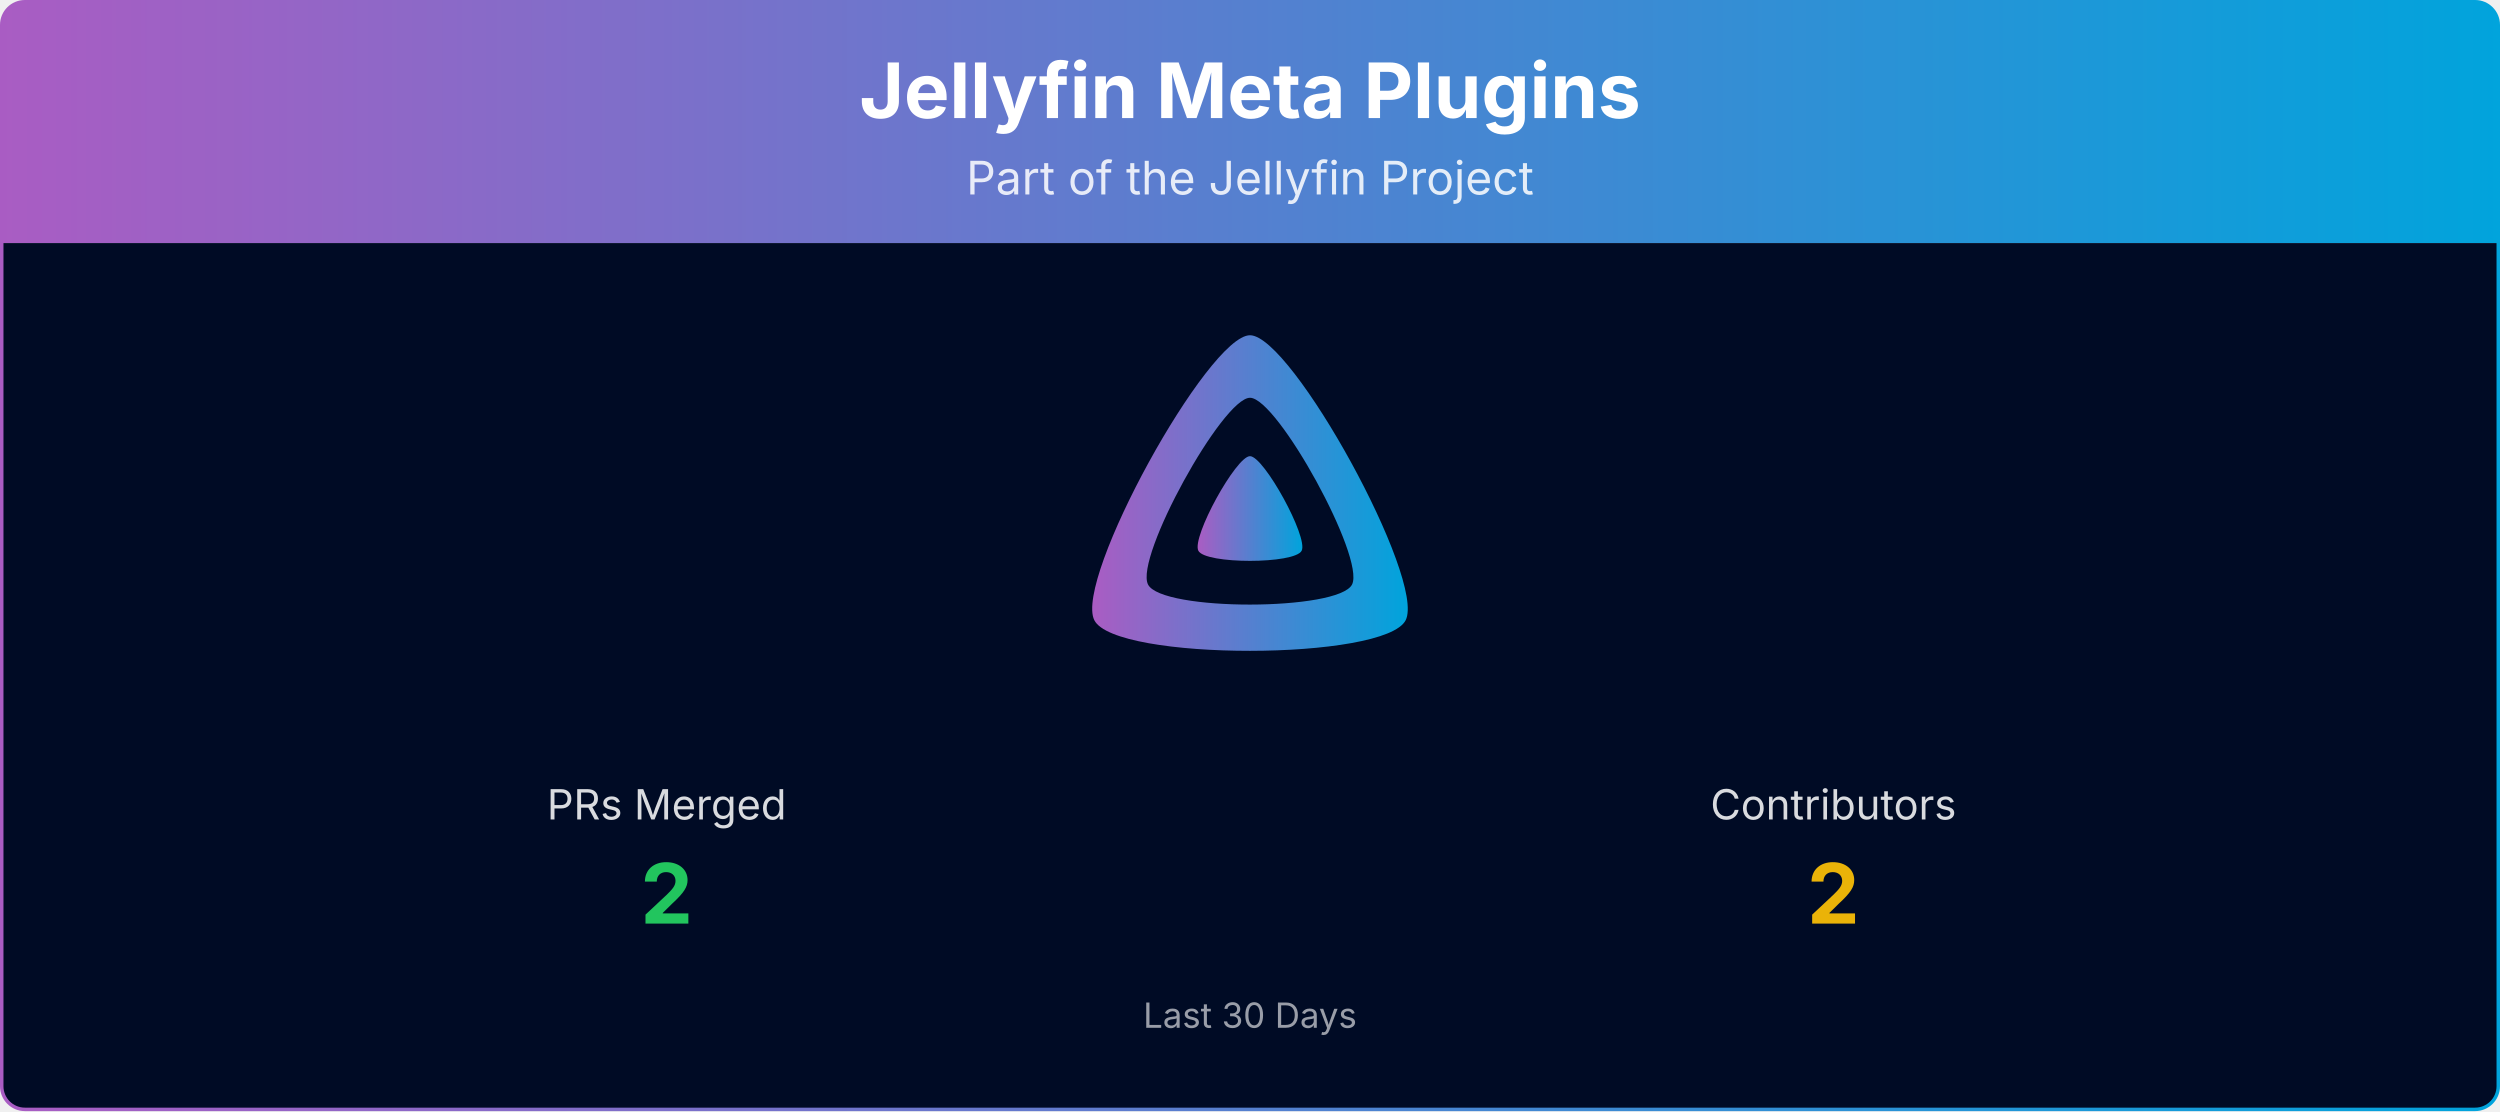
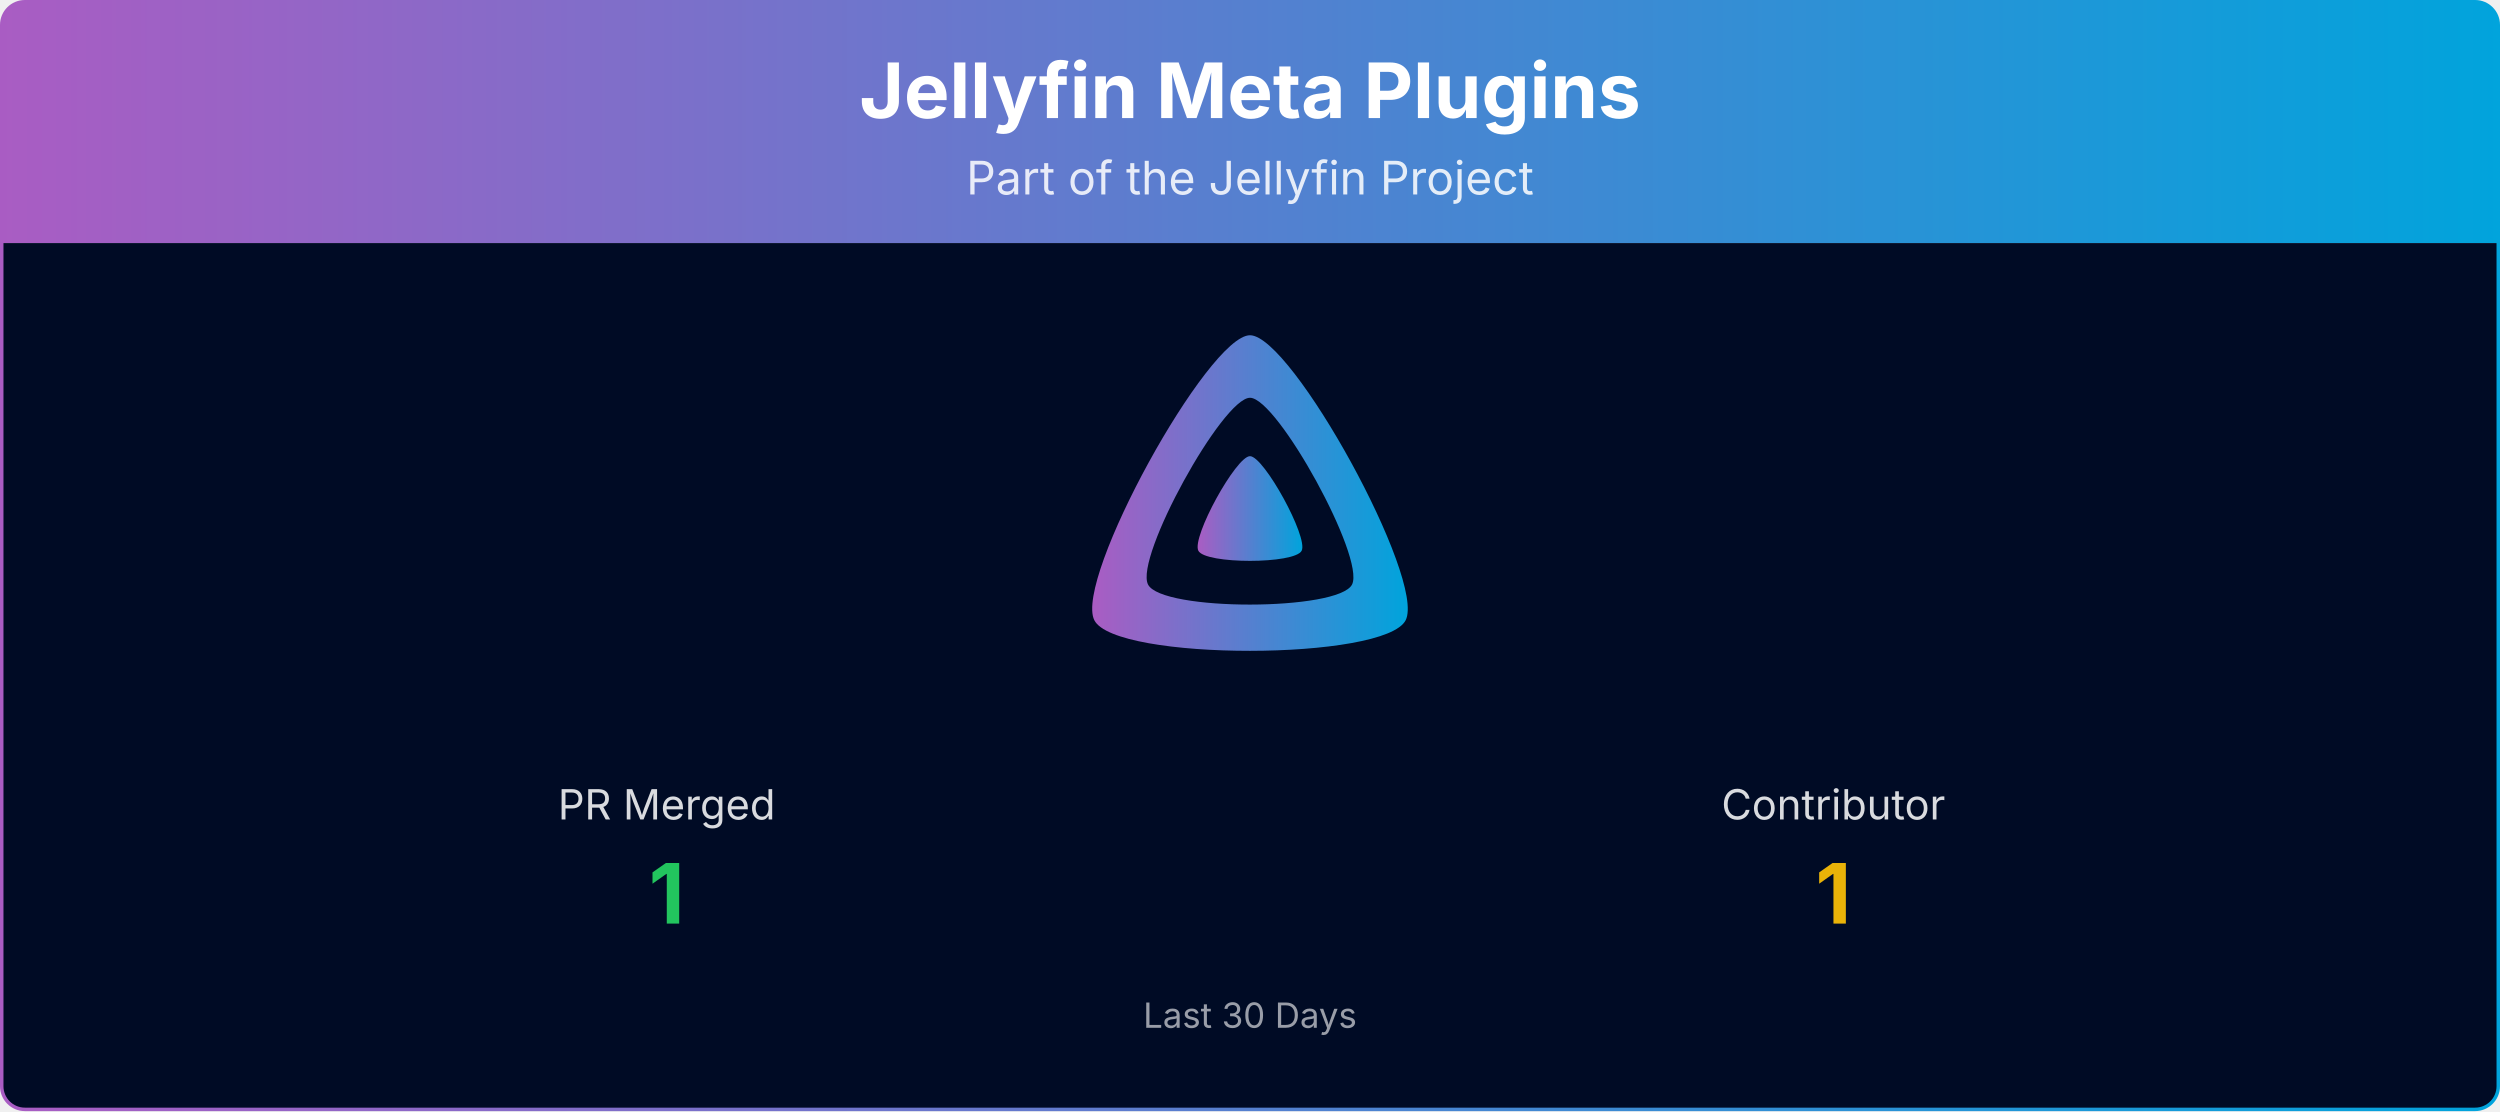
<svg xmlns="http://www.w3.org/2000/svg" viewBox="0 0 1080 480" width="100%" role="img" aria-label="Jellyfin Meta Plugins">
  <defs>
    <linearGradient id="banner-jellyfin-meta-plugins-grad" x1="0" y1="0" x2="1" y2="0">
      <stop offset="0%" stop-color="#AA5CC3" />
      <stop offset="100%" stop-color="#00A4DC" />
    </linearGradient>
    <clipPath id="banner-jellyfin-meta-plugins-grad-clip">
      <rect x="0.75" y="0.75" width="1078.5" height="478.5" rx="10" ry="10" />
    </clipPath>
  </defs>
  <g clip-path="url(#banner-jellyfin-meta-plugins-grad-clip)">
    <path d="M0.75,10.75 A10.0,10.0 0 0 1 10.75,0.75 L1069.25,0.75 A10.0,10.0 0 0 1 1079.25,10.75 L1079.25,105.00 L0.75,105.00 Z" fill="url(#banner-jellyfin-meta-plugins-grad)" />
    <text x="540.0" y="51" text-anchor="middle" font-size="33" font-weight="700" font-family="Plus Jakarta Sans, system-ui, -apple-system, Segoe UI, sans-serif" fill="#ffffff">Jellyfin Meta Plugins</text>
    <text x="540.0" y="84" text-anchor="middle" font-size="20" font-family="Plus Jakarta Sans, system-ui, -apple-system, Segoe UI, sans-serif" fill="#ffffff" opacity="0.85">Part of the Jellyfin Project</text>
    <rect x="0.75" y="105" width="1078.5" height="374.25" fill="#000b25" />
    <g transform="translate(465.00,138.00) scale(0.29297)">
      <path fill="url(#banner-jellyfin-meta-plugins-grad)" fill-rule="evenodd" d="M256,23.3c-61.6,0-259.8,359.4-229.6,420.1s429.3,60,459.2,0S317.6,23.3,256,23.3zM406.5,390.8c-19.6,39.3-281.1,39.8-300.9,0s110.1-275.3,150.4-275.3S426.1,351.4,406.5,390.8z" />
      <path fill="url(#banner-jellyfin-meta-plugins-grad)" d="M256,201.6c-20.4,0-86.2,119.3-76.2,139.4s142.5,19.9,152.4,0S276.5,201.6,256,201.6z" />
    </g>
-     <text x="288.0" y="354.0" text-anchor="middle" font-size="18" font-family="Plus Jakarta Sans, system-ui, -apple-system, Segoe UI, sans-serif" fill="#ffffff" opacity="0.85">PRs Merged</text>
-     <text x="288.0" y="399.0" text-anchor="middle" font-size="36" font-weight="700" font-family="Plus Jakarta Sans, system-ui, -apple-system, Segoe UI, sans-serif" fill="#22c55e">2</text>
-     <text x="792.0" y="354.0" text-anchor="middle" font-size="18" font-family="Plus Jakarta Sans, system-ui, -apple-system, Segoe UI, sans-serif" fill="#ffffff" opacity="0.85">Contributors</text>
-     <text x="792.0" y="399.0" text-anchor="middle" font-size="36" font-weight="700" font-family="Plus Jakarta Sans, system-ui, -apple-system, Segoe UI, sans-serif" fill="#eab308">2</text>
+     <text x="288.0" y="354.0" text-anchor="middle" font-size="18" font-family="Plus Jakarta Sans, system-ui, -apple-system, Segoe UI, sans-serif" fill="#ffffff" opacity="0.85">PR Merged</text>
+     <text x="288.0" y="399.0" text-anchor="middle" font-size="36" font-weight="700" font-family="Plus Jakarta Sans, system-ui, -apple-system, Segoe UI, sans-serif" fill="#22c55e">1</text>
+     <text x="792.0" y="354.0" text-anchor="middle" font-size="18" font-family="Plus Jakarta Sans, system-ui, -apple-system, Segoe UI, sans-serif" fill="#ffffff" opacity="0.85">Contributor</text>
+     <text x="792.0" y="399.0" text-anchor="middle" font-size="36" font-weight="700" font-family="Plus Jakarta Sans, system-ui, -apple-system, Segoe UI, sans-serif" fill="#eab308">1</text>
    <text x="540.0" y="444.0" text-anchor="middle" font-size="15" font-family="Plus Jakarta Sans, system-ui, -apple-system, Segoe UI, sans-serif" fill="#ffffff" opacity="0.6">Last 30 Days</text>
  </g>
  <rect x="0.75" y="0.75" width="1078.5" height="478.5" rx="10" ry="10" fill="none" stroke="url(#banner-jellyfin-meta-plugins-grad)" stroke-width="1.5" />
</svg>
